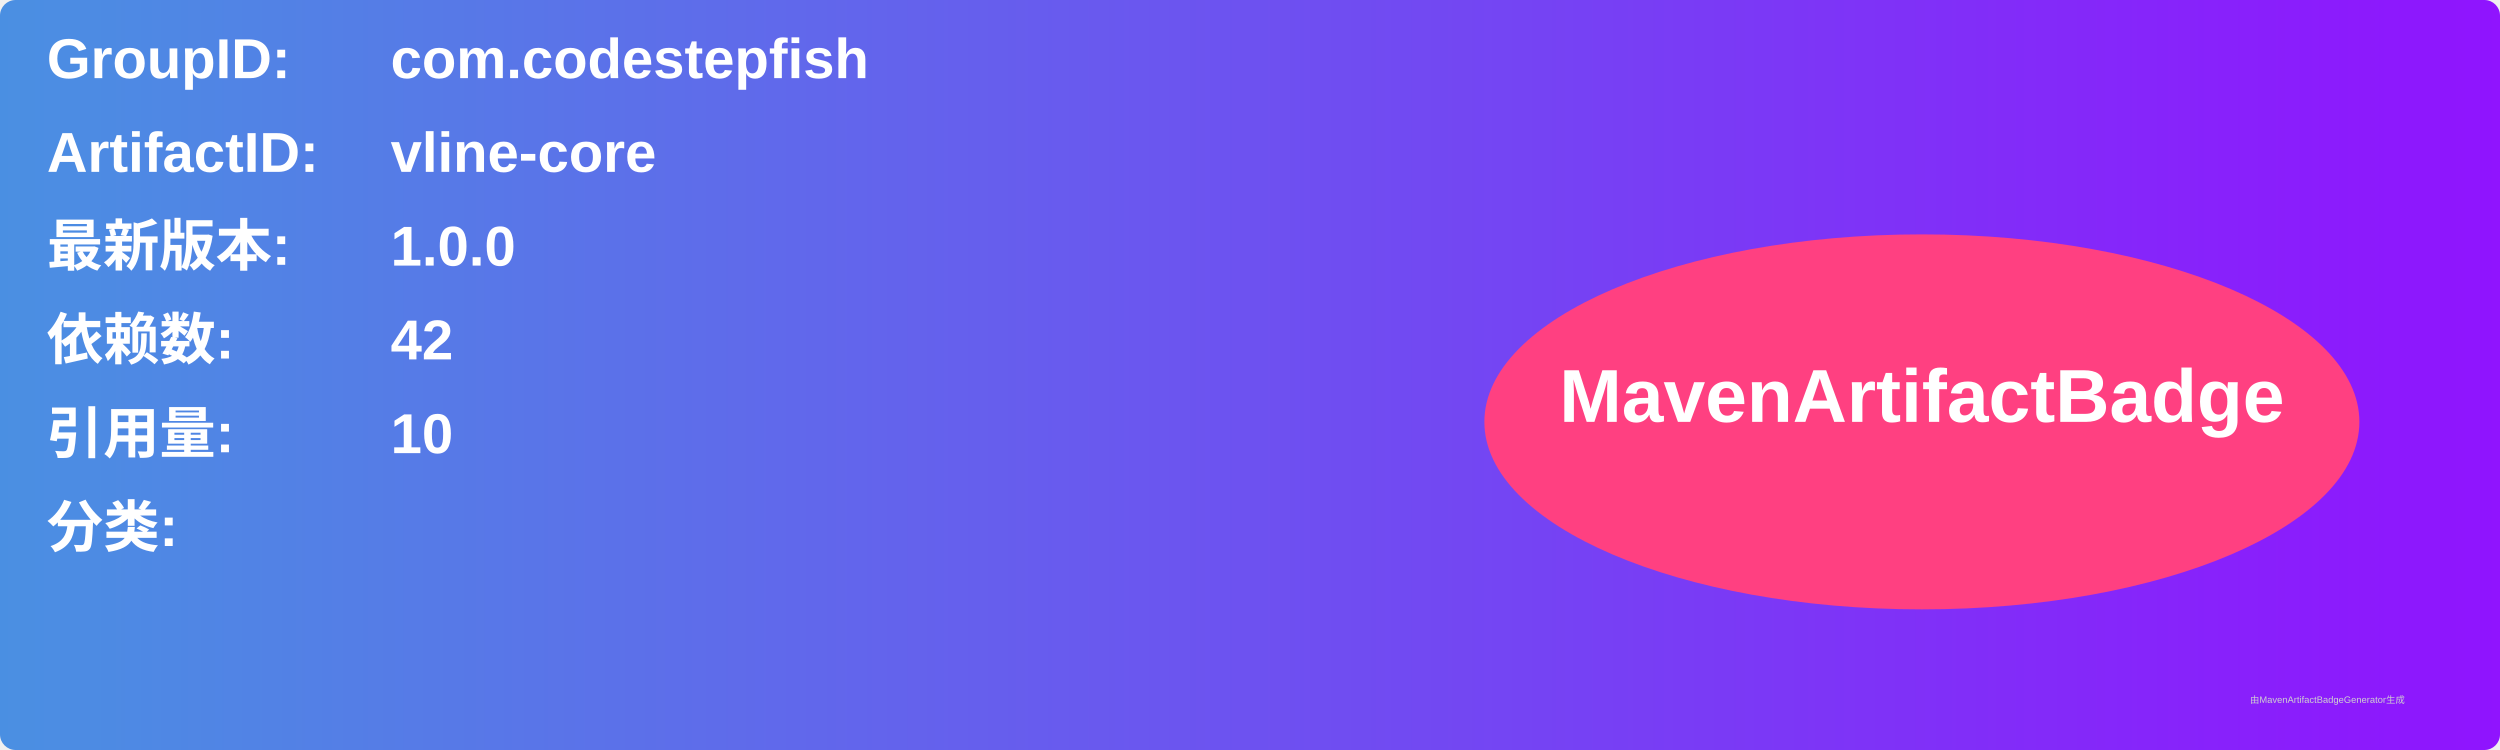
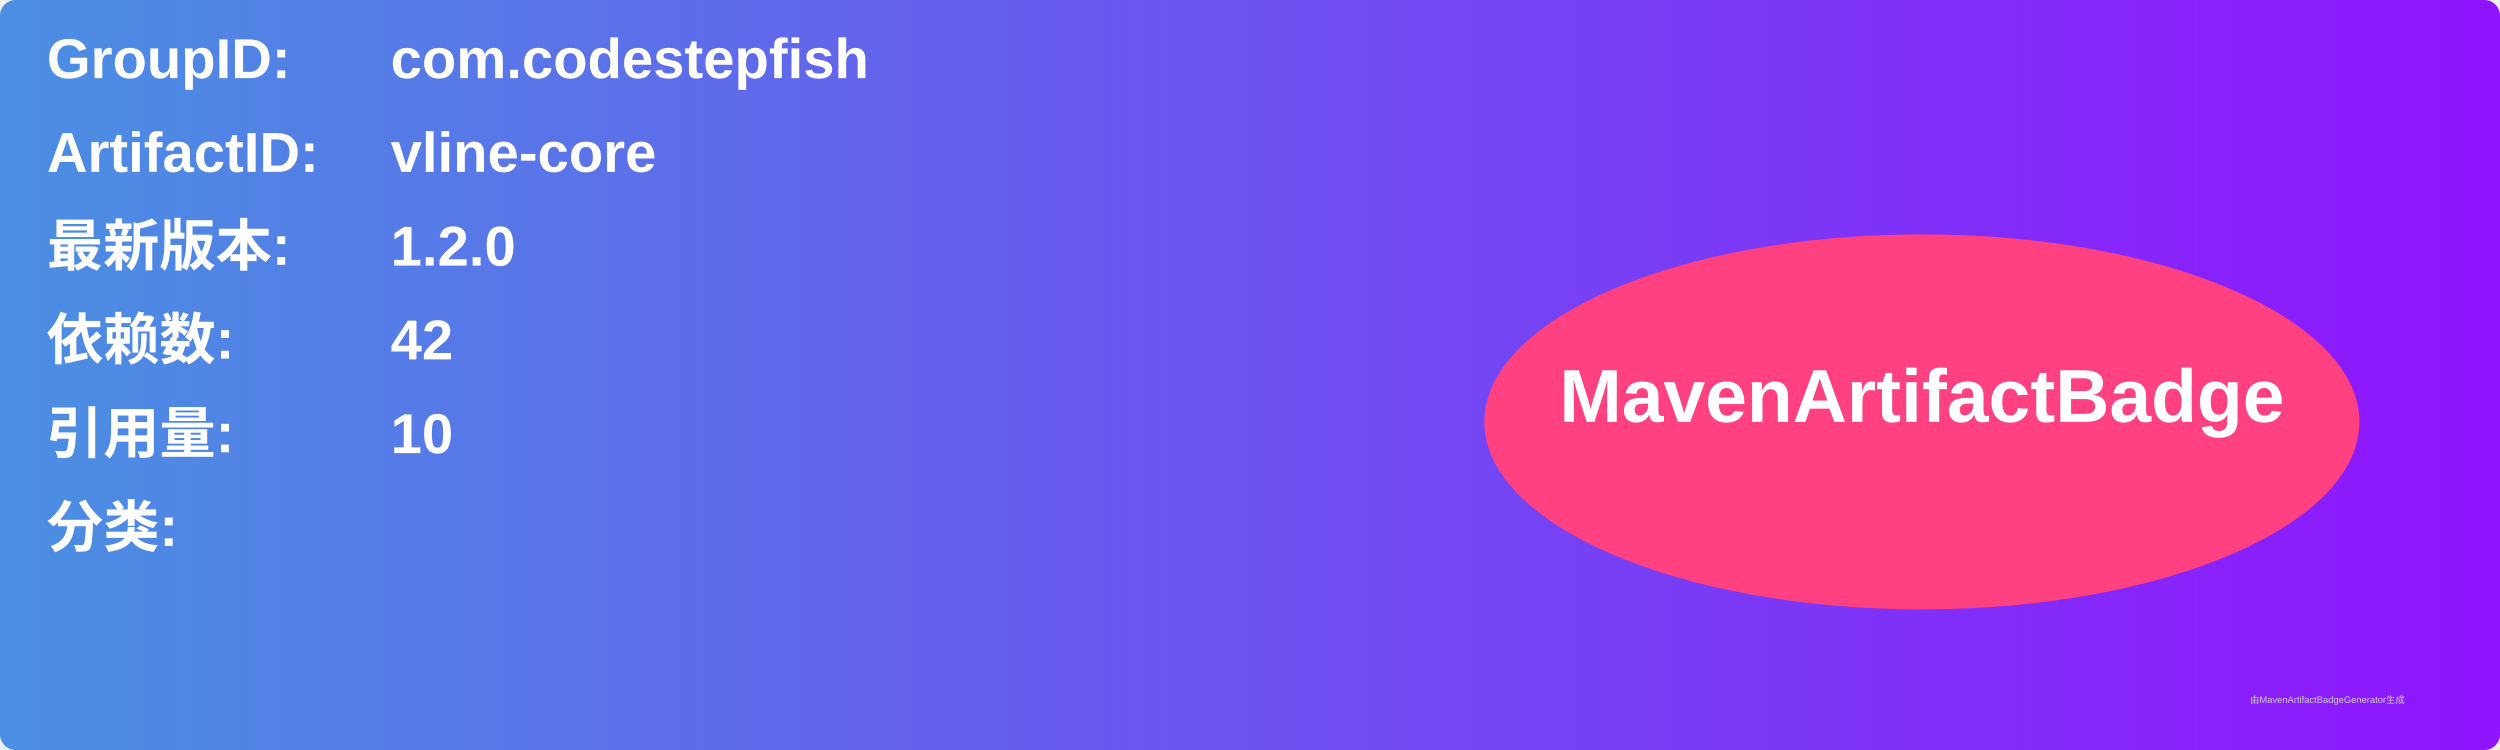
<svg xmlns="http://www.w3.org/2000/svg" width="800" height="240" viewBox="0 0 800 240">
  <linearGradient id="grad" x1="0%" y1="0%" x2="100%" y2="0%">
    <stop offset="0%" stop-color="#4a90e2" />
    <stop offset="100%" stop-color="#9013fe" />
  </linearGradient>
  <rect width="100%" height="100%" rx="5" ry="5" fill="url(#grad)" />
  <g transform="translate(15, 15)">
    <text x="0" y="10" font-family="Arial" font-size="18" fill="white" font-weight="bold" width="260">GroupID:</text>
    <text x="110" y="10" font-family="Arial" font-size="18" fill="white" font-weight="bold" width="460">com.codestepfish</text>
    <text x="0" y="40" font-family="Arial" font-size="18" fill="white" font-weight="bold" width="260">ArtifactID:</text>
    <text x="110" y="40" font-family="Arial" font-size="18" fill="white" font-weight="bold" width="460">vline-core</text>
    <text x="0" y="70" font-family="Arial" font-size="18" fill="white" font-weight="bold">最新版本:</text>
    <text x="110" y="70" font-family="Arial" font-size="18" fill="white" font-weight="bold">
-       <tspan font-weight="bold">1.0.0</tspan>
+       <tspan font-weight="bold">1.2.0</tspan>
    </text>
    <text x="0" y="100" font-family="Arial" font-size="18" fill="white" font-weight="bold">依赖数: </text>
    <text x="110" y="100" font-family="Arial" font-size="18" fill="white">
      <tspan font-weight="bold">42</tspan>
    </text>
    <text x="0" y="130" font-family="Arial" font-size="18" fill="white" font-weight="bold">引用量: </text>
    <text x="110" y="130" font-family="Arial" font-size="18" fill="white">
      <tspan font-weight="bold">10</tspan>
    </text>
    <text x="0" y="160" font-family="Arial" font-size="18" fill="white" font-weight="bold">分类:</text>
    <text x="10" y="190" font-family="Arial" font-size="10" fill="white">
      <tspan font-weight="bold" />
    </text>
    <ellipse cx="600" cy="120" rx="140" ry="60" fill="#ff4081" />
    <text x="600" y="120" text-anchor="middle" font-family="Arial" font-size="24" fill="white" font-weight="bold">MavenArtifactBadge</text>
  </g>
  <text x="720" y="225" font-family="Arial" font-size="3" fill="#d0d0d0">由MavenArtifactBadgeGenerator生成</text>
</svg>
